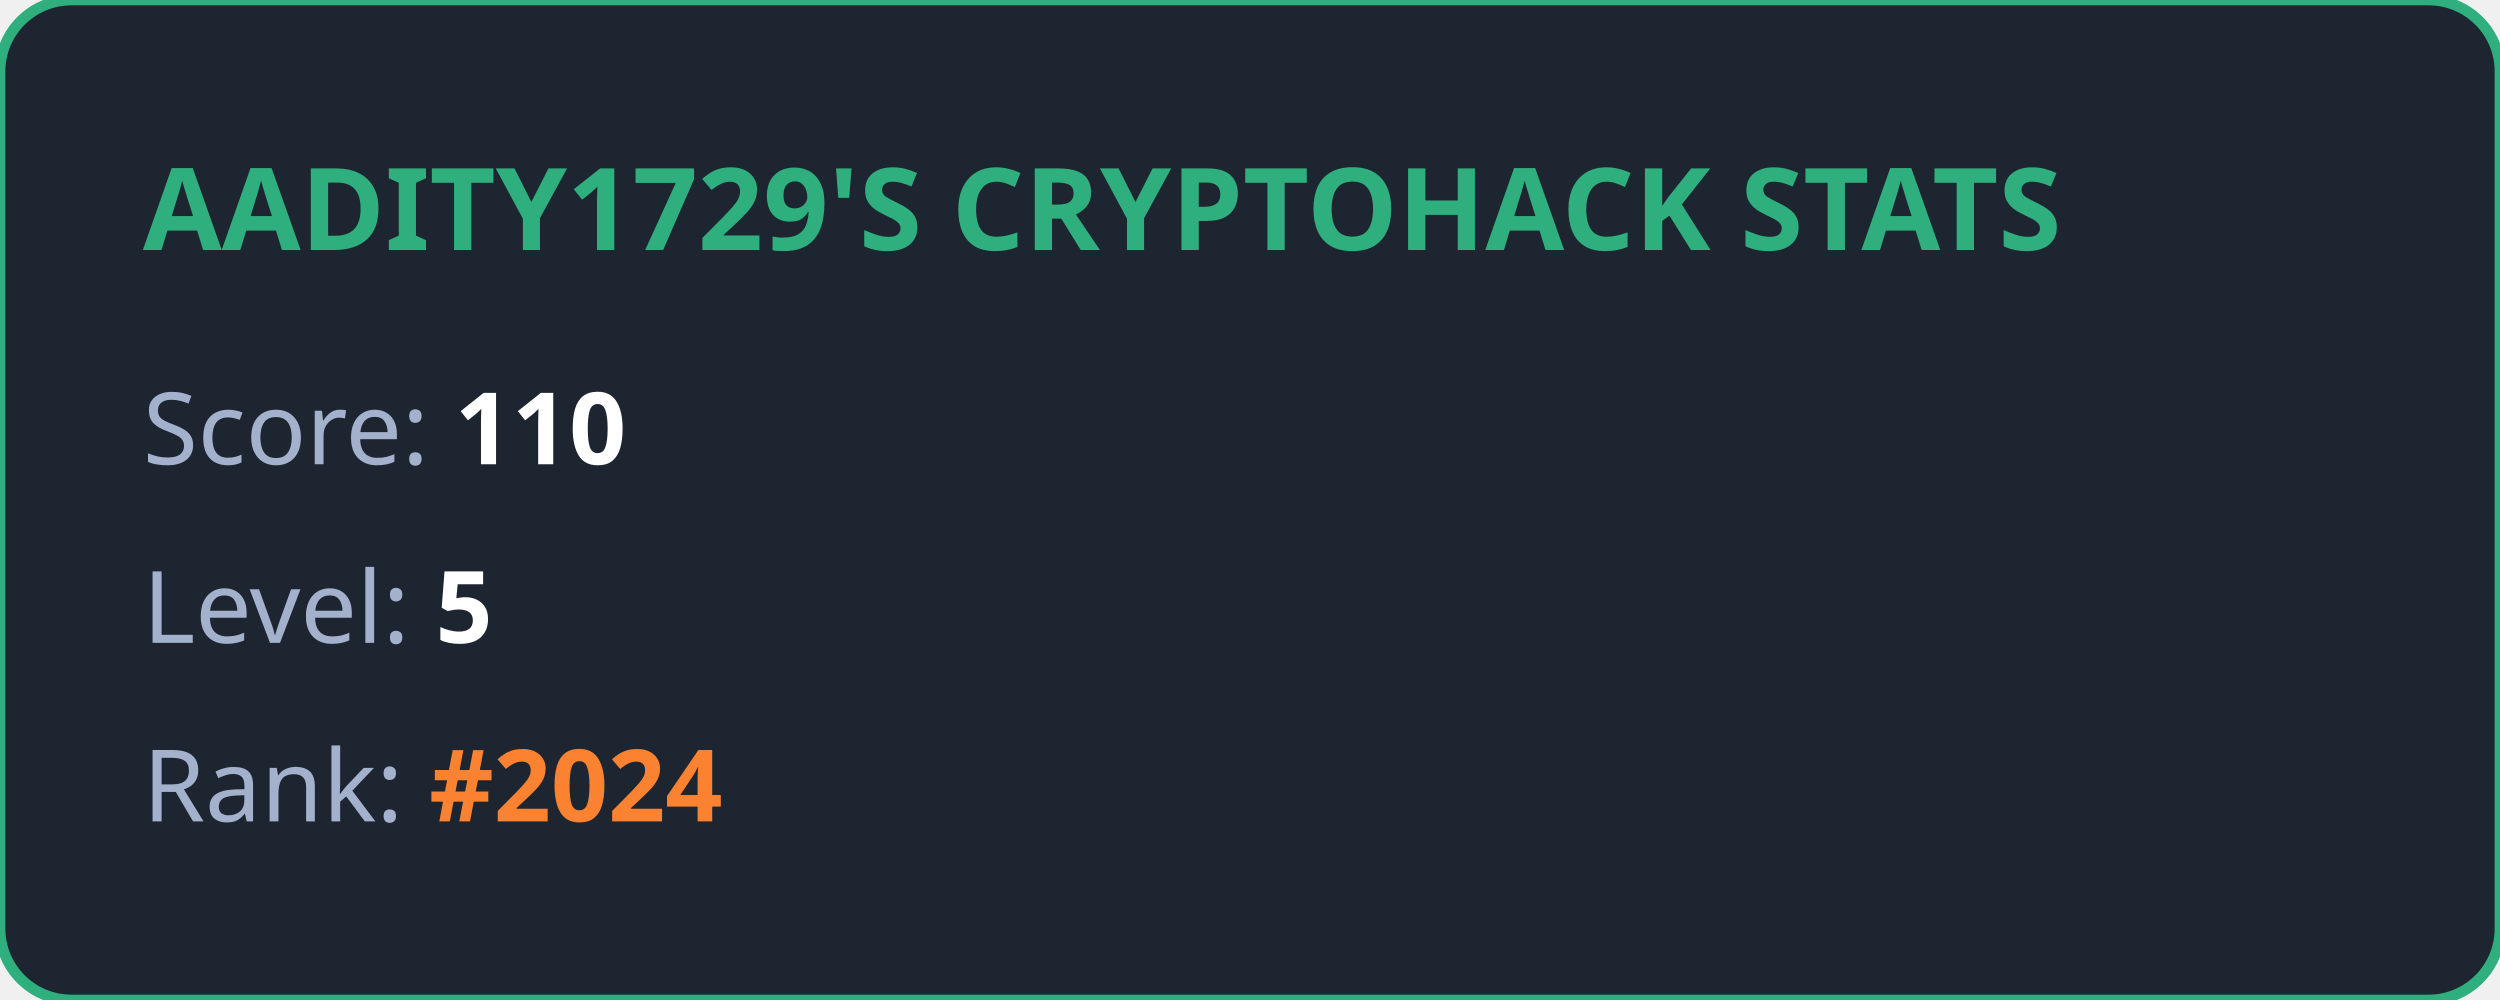
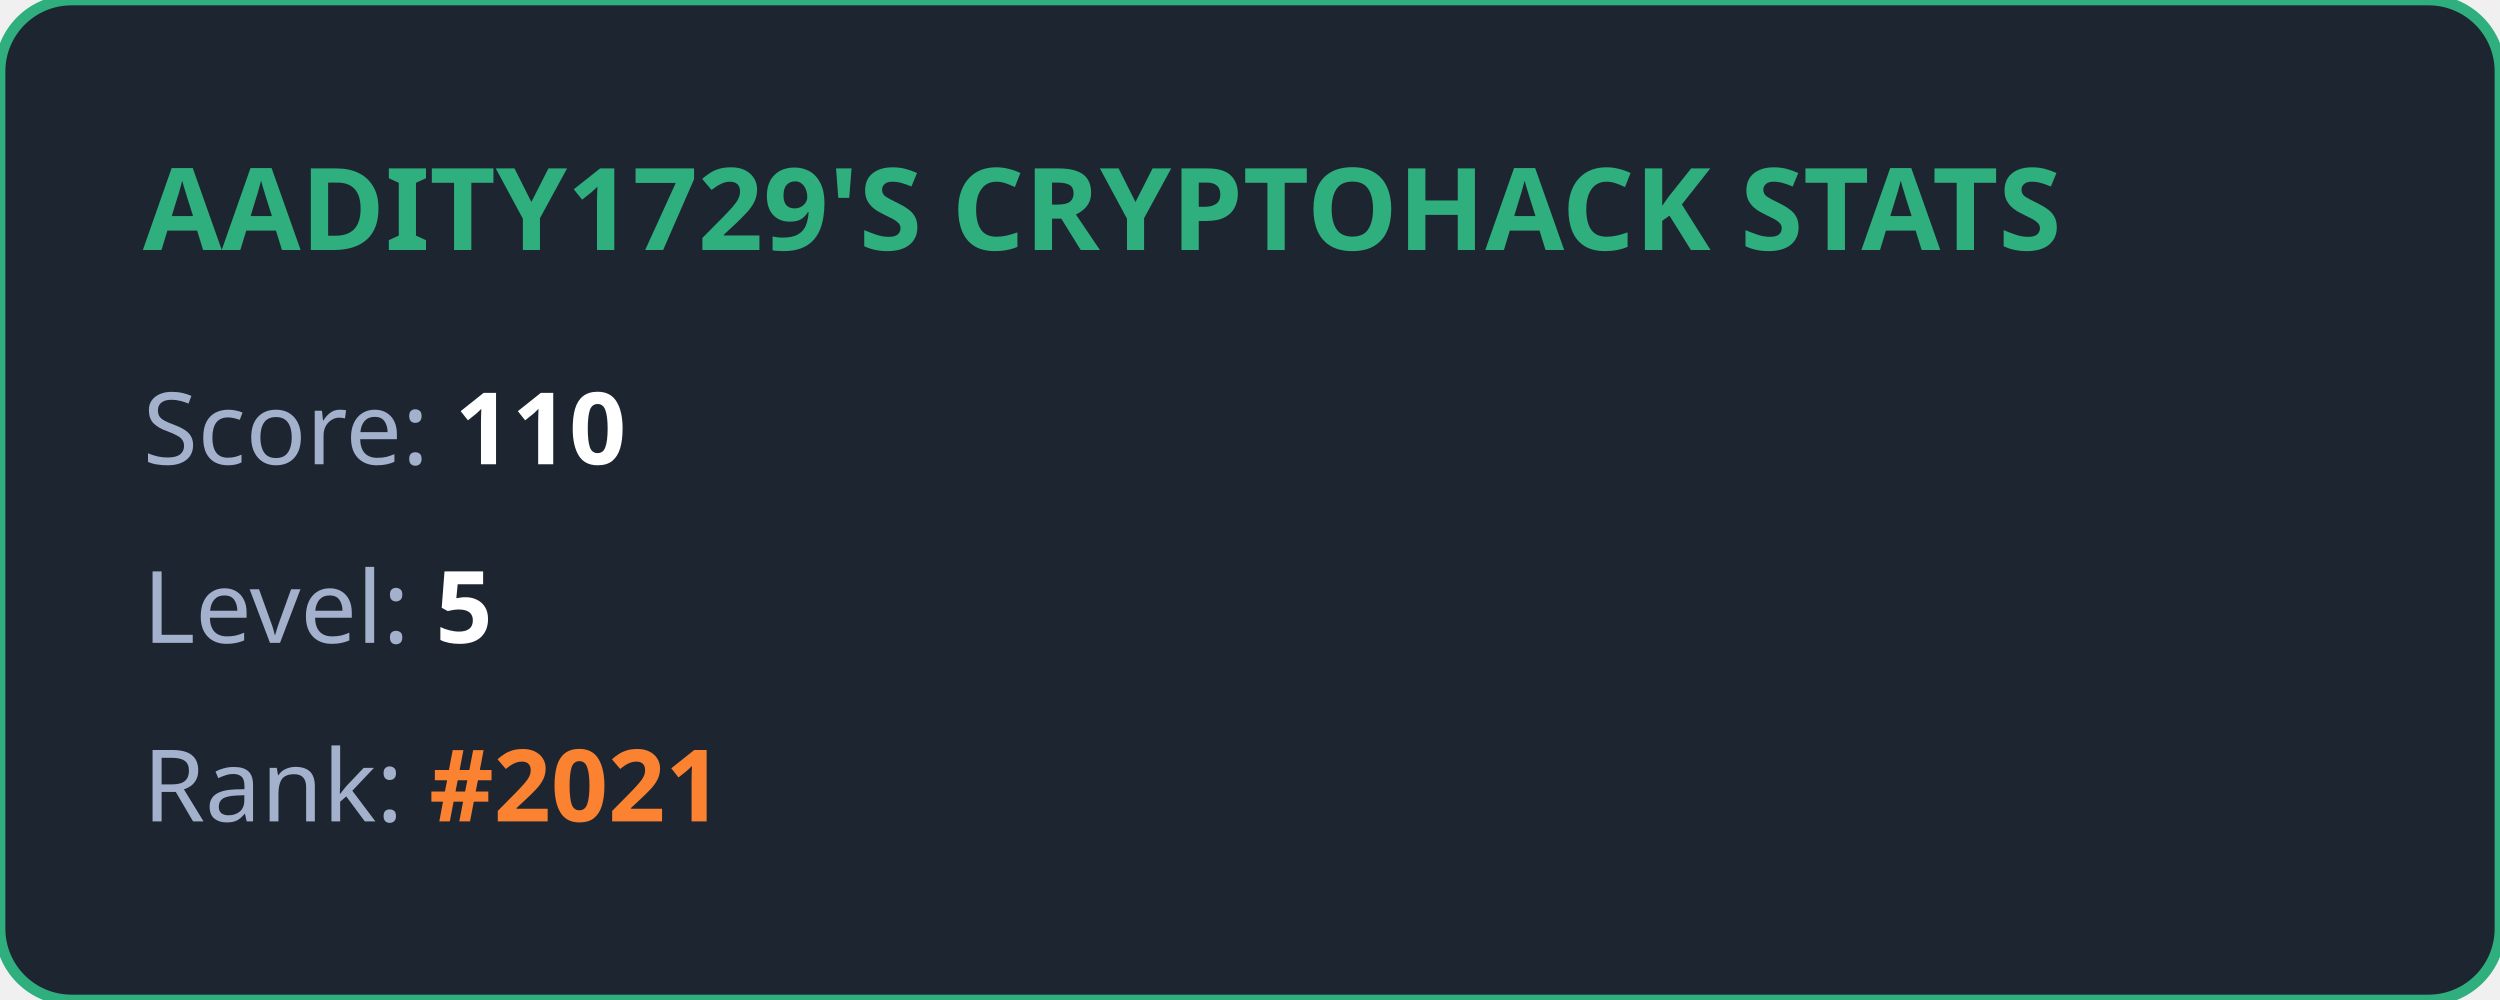
<svg xmlns="http://www.w3.org/2000/svg" width="350" height="140" viewBox="0 0 350 140" fill="none">
  <style>
            .title { font: bold 16px 'Segoe UI', Ubuntu, sans-serif; fill: #2eaf7d; }
            .stat { font: 14px 'Segoe UI', Ubuntu, sans-serif; fill: #a4b1cd; }
            .value { font-weight: bold; fill: #ffffff; }
            .highlight { font-weight: bold; fill: #fa8231; }
        </style>
  <rect width="100%" height="100%" rx="10" fill="#1d2530" stroke="#2eaf7d" stroke-width="1.5" />
  <text x="20" y="35" class="title">AADITY1729'S CRYPTOHACK STATS</text>
  <text x="20" y="65" class="stat">Score: <tspan class="value">110</tspan>
  </text>
  <text x="20" y="90" class="stat">Level: <tspan class="value">5</tspan>
  </text>
-   <text x="20" y="115" class="stat">Rank: <tspan class="highlight">#2024</tspan>
+   <text x="20" y="115" class="stat">Rank: <tspan class="highlight">#2021</tspan>
  </text>
</svg>
